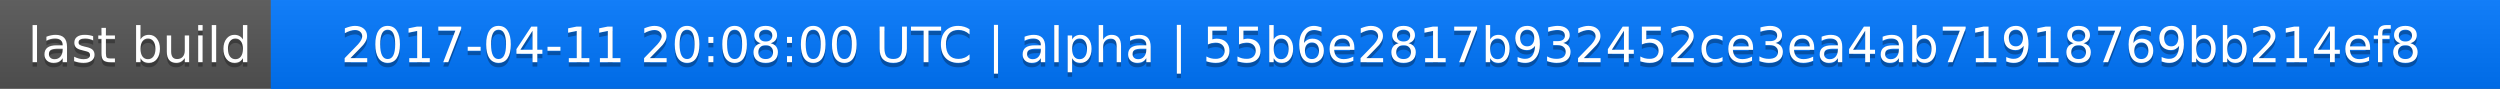
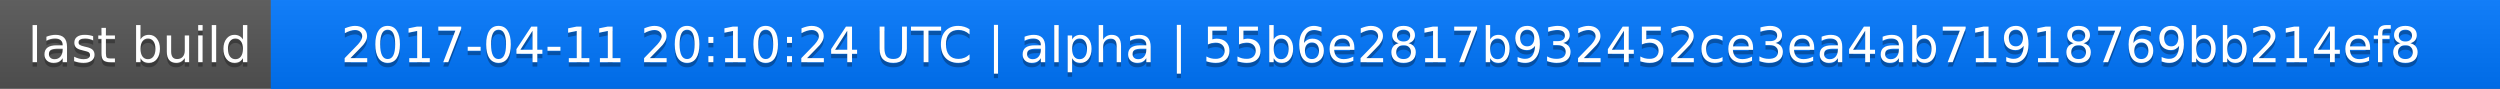
<svg xmlns="http://www.w3.org/2000/svg" width="563" height="20">
  <linearGradient id="a" x2="0" y2="100%">
    <stop offset="0" stop-color="#bbb" stop-opacity=".1" />
    <stop offset="1" stop-opacity=".1" />
  </linearGradient>
  <rect rx="0" width="563" height="20" fill="#555" />
  <rect rx="0" x="61" width="502" height="20" fill="#07f" />
  <path fill="#07f" d="M61 0h4v20h-4z" />
  <rect rx="0" width="563" height="20" fill="url(#a)" />
  <g fill="#fff" text-anchor="middle" font-family="DejaVu Sans,Verdana,Geneva,sans-serif" font-size="11">
    <text x="31.5" y="15" fill="#010101" fill-opacity=".3">last build</text>
    <text x="31.5" y="14">last build</text>
-     <text x="311" y="15" fill="#010101" fill-opacity=".3">2017-04-11 20:08:00 UTC | alpha | 55b6e2817b932452ce3ea4ab71918769bb214ef8</text>
-     <text x="311" y="14">2017-04-11 20:08:00 UTC | alpha | 55b6e2817b932452ce3ea4ab71918769bb214ef8</text>
+     <text x="311" y="15" fill="#010101" fill-opacity=".3">2017-04-11 20:10:24 UTC | alpha | 55b6e2817b932452ce3ea4ab71918769bb214ef8</text>
+     <text x="311" y="14">2017-04-11 20:10:24 UTC | alpha | 55b6e2817b932452ce3ea4ab71918769bb214ef8</text>
  </g>
</svg>
